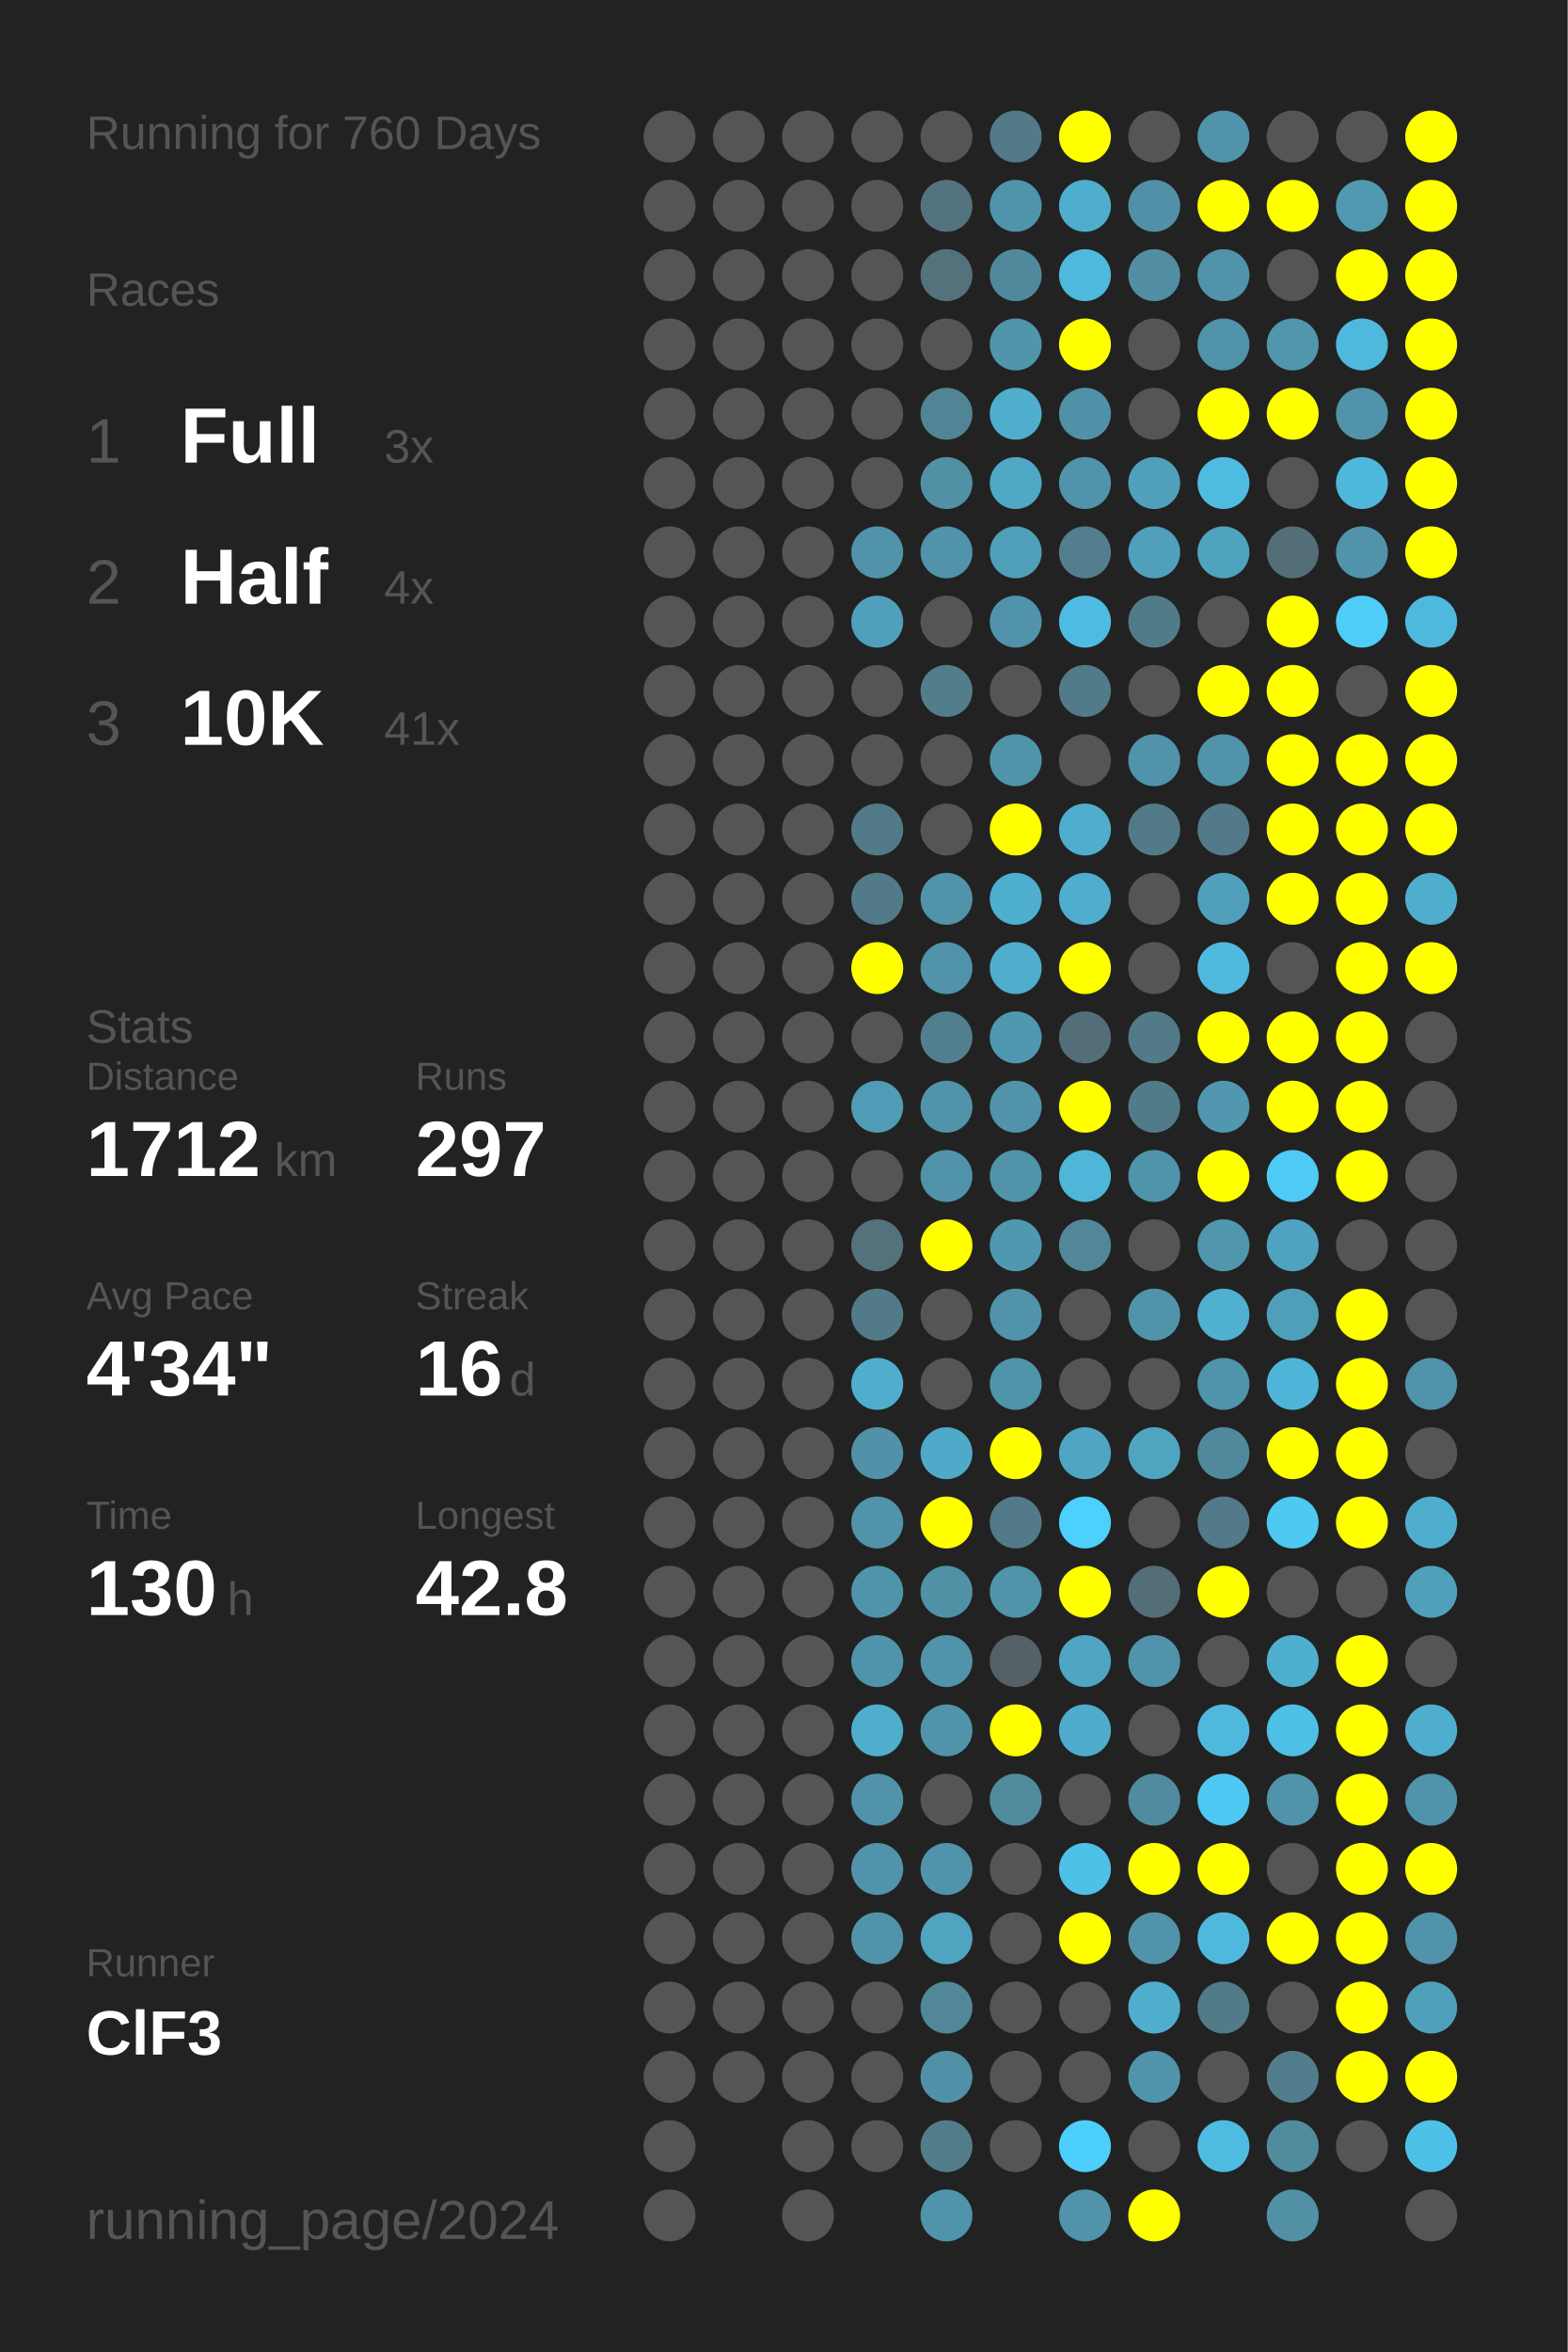
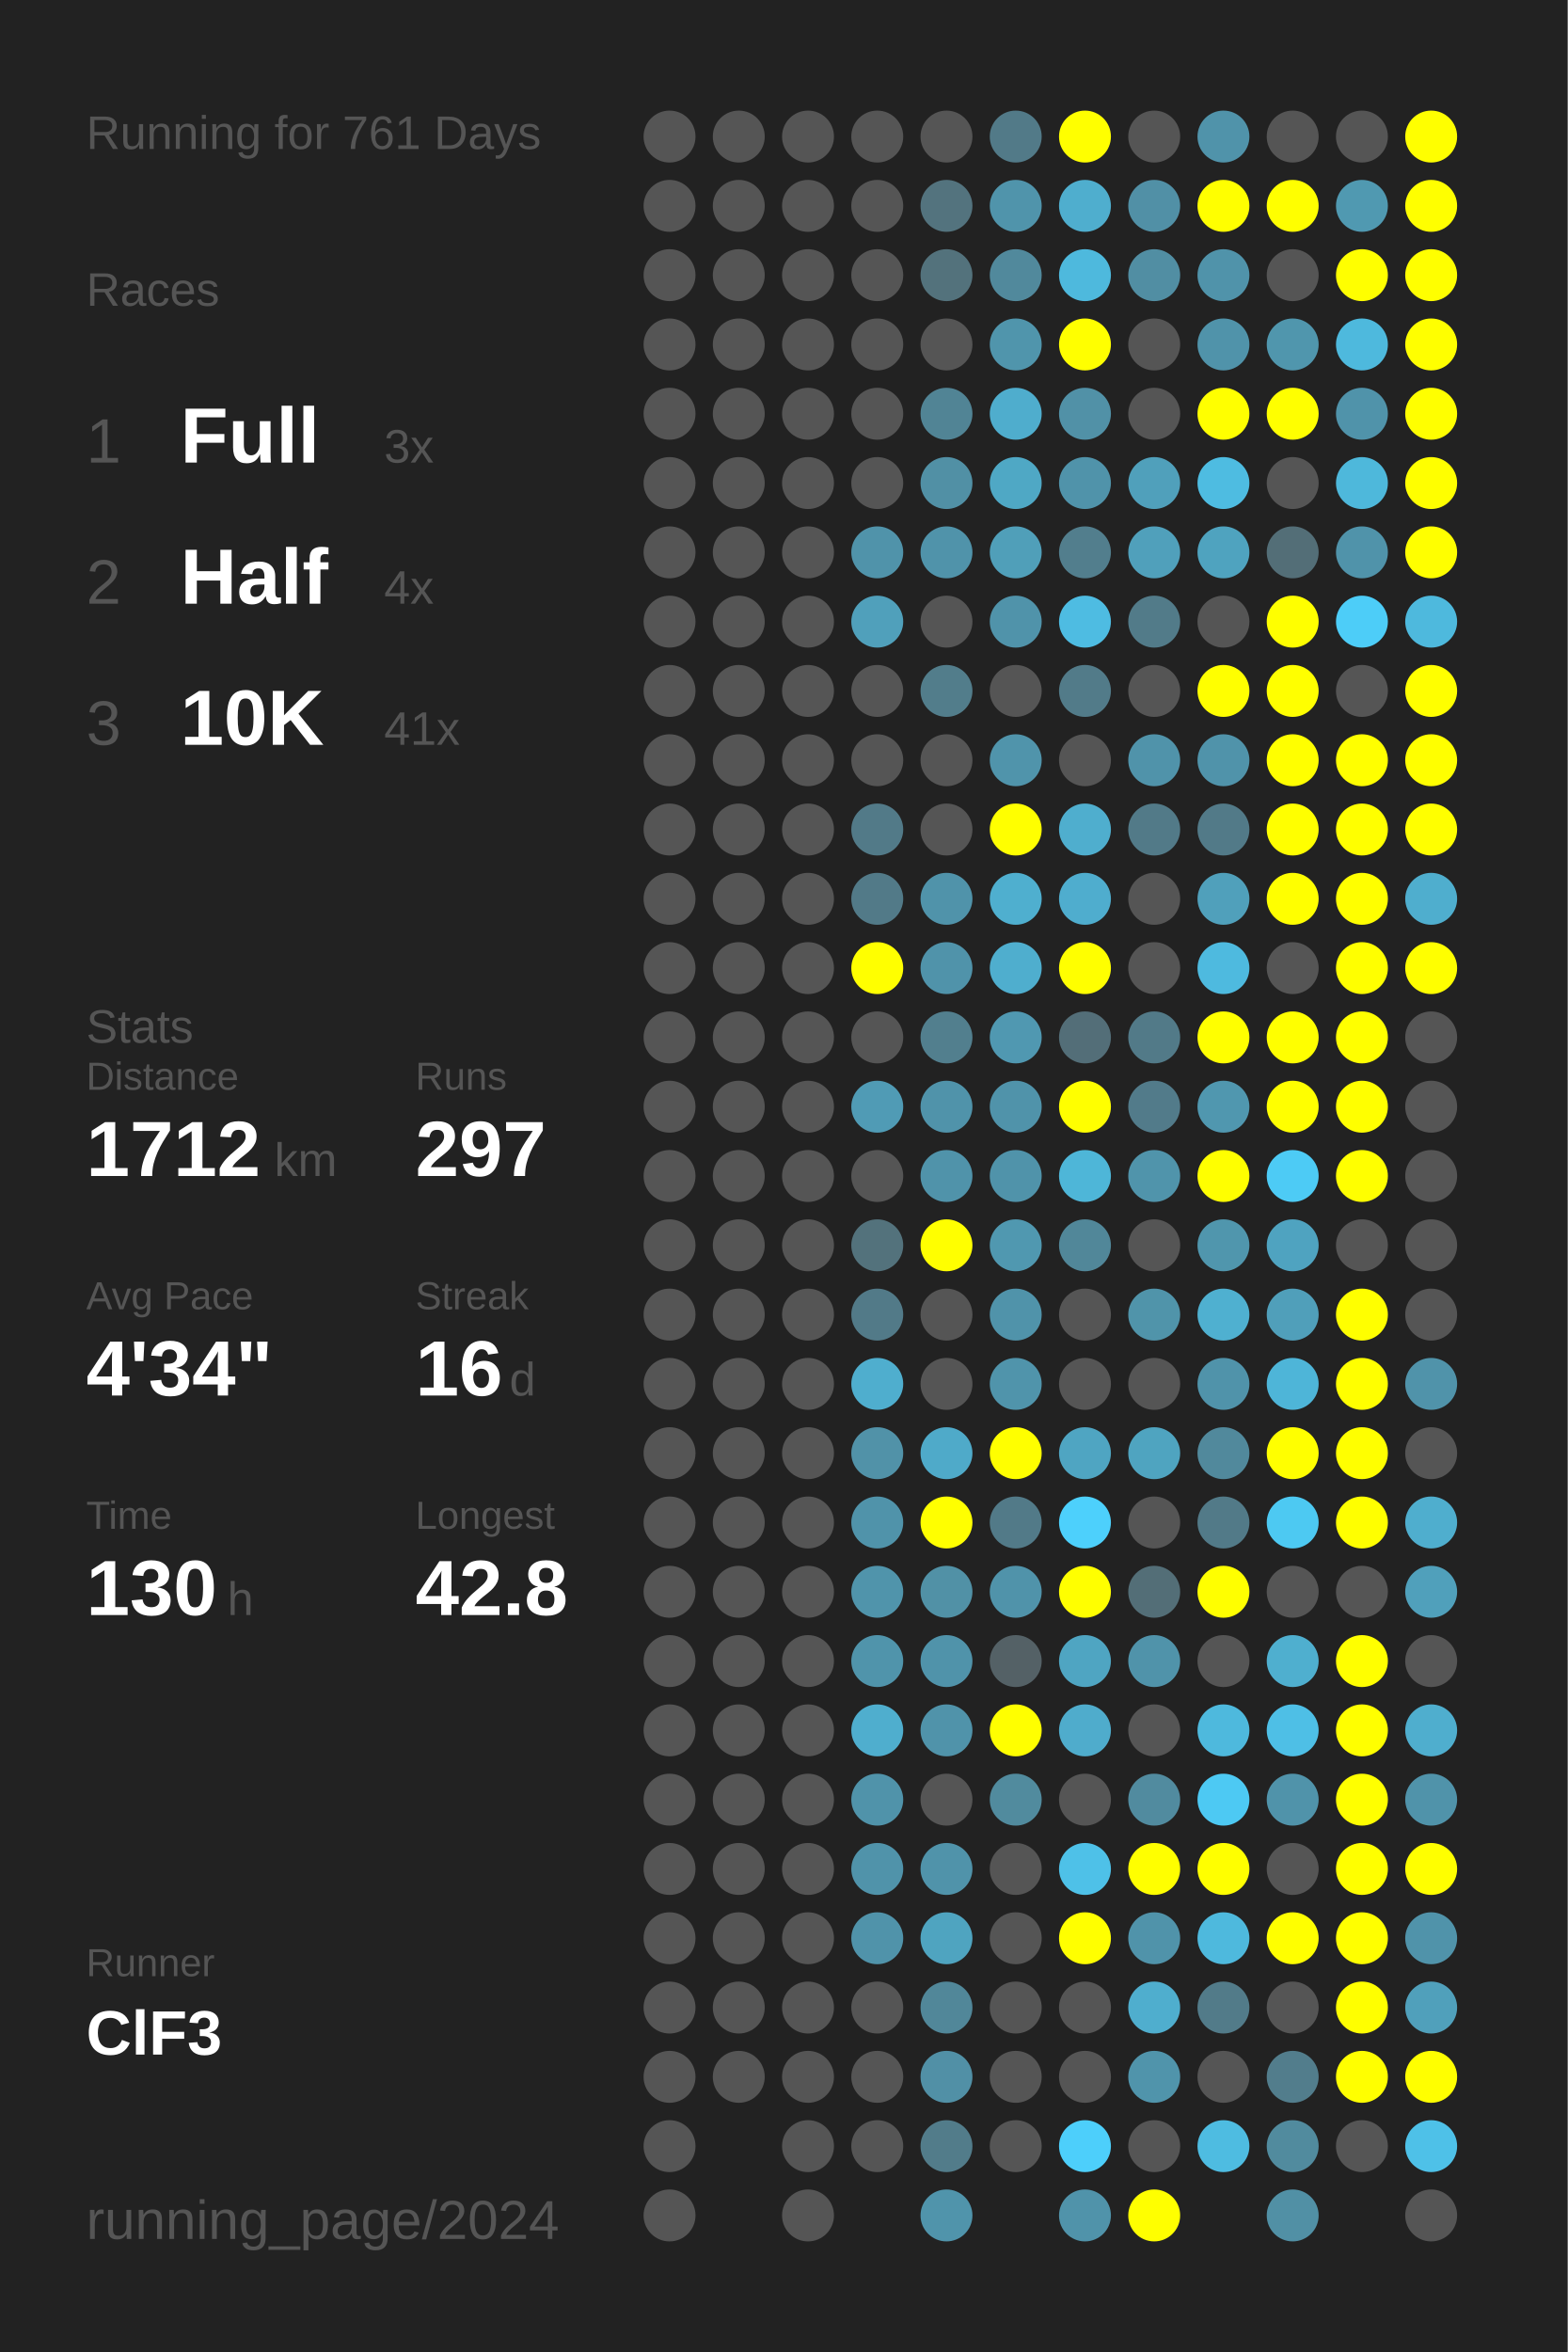
<svg xmlns="http://www.w3.org/2000/svg" baseProfile="full" height="300mm" version="1.1" viewBox="0,0,200,300" width="200mm">
  <defs />
  <rect fill="#222222" height="300" width="200" x="0" y="0" />
-   <text fill="#555555" style="font-size:6px; font-family:Arial;" x="11" y="19">Running for 760 Days</text>
+   <text fill="#555555" style="font-size:6px; font-family:Arial;" x="11" y="19">Running for 761 Days</text>
  <text fill="#555555" style="font-size:6px; font-family:Arial;" x="11" y="39">Races</text>
  <text fill="#555555" style="font-size:8px; font-family:Arial;" x="11" y="59">1</text>
  <text fill="#FFFFFF" style="font-size:10px; font-family:Arial; font-weight:bold;" x="23" y="59">Full</text>
  <text fill="#555555" style="font-size:6px; font-family:Arial;" x="49" y="59">3x</text>
  <text fill="#555555" style="font-size:8px; font-family:Arial;" x="11" y="77">2</text>
  <text fill="#FFFFFF" style="font-size:10px; font-family:Arial; font-weight:bold;" x="23" y="77">Half</text>
  <text fill="#555555" style="font-size:6px; font-family:Arial;" x="49" y="77">4x</text>
  <text fill="#555555" style="font-size:8px; font-family:Arial;" x="11" y="95">3</text>
  <text fill="#FFFFFF" style="font-size:10px; font-family:Arial; font-weight:bold;" x="23" y="95">10K</text>
  <text fill="#555555" style="font-size:6px; font-family:Arial;" x="49" y="95">41x</text>
  <text fill="#555555" style="font-size:6px; font-family:Arial;" x="11" y="133">Stats</text>
  <text fill="#555555" style="font-size:5px; font-family:Arial;" x="11" y="139">Distance</text>
  <text fill="#FFFFFF" style="font-size:10px; font-family:Arial; font-weight:bold;" x="11" y="150">1712</text>
  <text fill="#555555" style="font-size:6px; font-family:Arial;" x="35" y="150">km</text>
  <text fill="#555555" style="font-size:5px; font-family:Arial;" x="53" y="139">Runs</text>
  <text fill="#FFFFFF" style="font-size:10px; font-family:Arial; font-weight:bold;" x="53" y="150">297</text>
  <text fill="#555555" style="font-size:5px; font-family:Arial;" x="11" y="167">Avg Pace</text>
  <text fill="#FFFFFF" style="font-size:10px; font-family:Arial; font-weight:bold;" x="11" y="178">4'34"</text>
  <text fill="#555555" style="font-size:5px; font-family:Arial;" x="53" y="167">Streak</text>
  <text fill="#FFFFFF" style="font-size:10px; font-family:Arial; font-weight:bold;" x="53" y="178">16</text>
  <text fill="#555555" style="font-size:6px; font-family:Arial;" x="65" y="178">d</text>
  <text fill="#555555" style="font-size:5px; font-family:Arial;" x="11" y="195">Time</text>
  <text fill="#FFFFFF" style="font-size:10px; font-family:Arial; font-weight:bold;" x="11" y="206">130</text>
  <text fill="#555555" style="font-size:6px; font-family:Arial;" x="29" y="206">h</text>
  <text fill="#555555" style="font-size:5px; font-family:Arial;" x="53" y="195">Longest</text>
  <text fill="#FFFFFF" style="font-size:10px; font-family:Arial; font-weight:bold;" x="53" y="206">42.8</text>
  <text fill="#555555" style="font-size:5px; font-family:Arial;" x="11" y="252.065">Runner</text>
  <text fill="#FFFFFF" style="font-size:8px; font-family:Arial; font-weight:bold;" x="11" y="262.065">ClF3</text>
  <text fill="#555555" style="font-size:7px; font-family:Arial;" x="11" y="285.581">running_page/2024</text>
  <circle cx="85.417" cy="17.419" fill="#555555" r="3.312" />
  <circle cx="85.417" cy="26.258" fill="#555555" r="3.312" />
  <circle cx="85.417" cy="35.097" fill="#555555" r="3.312" />
  <circle cx="85.417" cy="43.935" fill="#555555" r="3.312" />
  <circle cx="85.417" cy="52.774" fill="#555555" r="3.312" />
  <circle cx="85.417" cy="61.613" fill="#555555" r="3.312" />
  <circle cx="85.417" cy="70.452" fill="#555555" r="3.312" />
  <circle cx="85.417" cy="79.29" fill="#555555" r="3.312" />
  <circle cx="85.417" cy="88.129" fill="#555555" r="3.312" />
  <circle cx="85.417" cy="96.968" fill="#555555" r="3.312" />
  <circle cx="85.417" cy="105.806" fill="#555555" r="3.312" />
  <circle cx="85.417" cy="114.645" fill="#555555" r="3.312" />
  <circle cx="85.417" cy="123.484" fill="#555555" r="3.312" />
  <circle cx="85.417" cy="132.323" fill="#555555" r="3.312" />
  <circle cx="85.417" cy="141.161" fill="#555555" r="3.312" />
  <circle cx="85.417" cy="150" fill="#555555" r="3.312" />
  <circle cx="85.417" cy="158.839" fill="#555555" r="3.312" />
  <circle cx="85.417" cy="167.677" fill="#555555" r="3.312" />
  <circle cx="85.417" cy="176.516" fill="#555555" r="3.312" />
  <circle cx="85.417" cy="185.355" fill="#555555" r="3.312" />
  <circle cx="85.417" cy="194.194" fill="#555555" r="3.312" />
  <circle cx="85.417" cy="203.032" fill="#555555" r="3.312" />
  <circle cx="85.417" cy="211.871" fill="#555555" r="3.312" />
  <circle cx="85.417" cy="220.71" fill="#555555" r="3.312" />
  <circle cx="85.417" cy="229.548" fill="#555555" r="3.312" />
  <circle cx="85.417" cy="238.387" fill="#555555" r="3.312" />
  <circle cx="85.417" cy="247.226" fill="#555555" r="3.312" />
  <circle cx="85.417" cy="256.065" fill="#555555" r="3.312" />
  <circle cx="85.417" cy="264.903" fill="#555555" r="3.312" />
  <circle cx="85.417" cy="273.742" fill="#555555" r="3.312" />
  <circle cx="85.417" cy="282.581" fill="#555555" r="3.312" />
  <circle cx="94.25" cy="17.419" fill="#555555" r="3.312" />
  <circle cx="94.25" cy="26.258" fill="#555555" r="3.312" />
  <circle cx="94.25" cy="35.097" fill="#555555" r="3.312" />
  <circle cx="94.25" cy="43.935" fill="#555555" r="3.312" />
  <circle cx="94.25" cy="52.774" fill="#555555" r="3.312" />
  <circle cx="94.25" cy="61.613" fill="#555555" r="3.312" />
  <circle cx="94.25" cy="70.452" fill="#555555" r="3.312" />
  <circle cx="94.25" cy="79.29" fill="#555555" r="3.312" />
  <circle cx="94.25" cy="88.129" fill="#555555" r="3.312" />
  <circle cx="94.25" cy="96.968" fill="#555555" r="3.312" />
  <circle cx="94.25" cy="105.806" fill="#555555" r="3.312" />
  <circle cx="94.25" cy="114.645" fill="#555555" r="3.312" />
  <circle cx="94.25" cy="123.484" fill="#555555" r="3.312" />
  <circle cx="94.25" cy="132.323" fill="#555555" r="3.312" />
  <circle cx="94.25" cy="141.161" fill="#555555" r="3.312" />
  <circle cx="94.25" cy="150" fill="#555555" r="3.312" />
  <circle cx="94.25" cy="158.839" fill="#555555" r="3.312" />
  <circle cx="94.25" cy="167.677" fill="#555555" r="3.312" />
  <circle cx="94.25" cy="176.516" fill="#555555" r="3.312" />
  <circle cx="94.25" cy="185.355" fill="#555555" r="3.312" />
  <circle cx="94.25" cy="194.194" fill="#555555" r="3.312" />
  <circle cx="94.25" cy="203.032" fill="#555555" r="3.312" />
  <circle cx="94.25" cy="211.871" fill="#555555" r="3.312" />
  <circle cx="94.25" cy="220.71" fill="#555555" r="3.312" />
  <circle cx="94.25" cy="229.548" fill="#555555" r="3.312" />
  <circle cx="94.25" cy="238.387" fill="#555555" r="3.312" />
  <circle cx="94.25" cy="247.226" fill="#555555" r="3.312" />
  <circle cx="94.25" cy="256.065" fill="#555555" r="3.312" />
  <circle cx="94.25" cy="264.903" fill="#555555" r="3.312" />
  <circle cx="103.083" cy="17.419" fill="#555555" r="3.312" />
  <circle cx="103.083" cy="26.258" fill="#555555" r="3.312" />
  <circle cx="103.083" cy="35.097" fill="#555555" r="3.312" />
  <circle cx="103.083" cy="43.935" fill="#555555" r="3.312" />
  <circle cx="103.083" cy="52.774" fill="#555555" r="3.312" />
  <circle cx="103.083" cy="61.613" fill="#555555" r="3.312" />
  <circle cx="103.083" cy="70.452" fill="#555555" r="3.312" />
  <circle cx="103.083" cy="79.29" fill="#555555" r="3.312" />
  <circle cx="103.083" cy="88.129" fill="#555555" r="3.312" />
  <circle cx="103.083" cy="96.968" fill="#555555" r="3.312" />
  <circle cx="103.083" cy="105.806" fill="#555555" r="3.312" />
  <circle cx="103.083" cy="114.645" fill="#555555" r="3.312" />
  <circle cx="103.083" cy="123.484" fill="#555555" r="3.312" />
  <circle cx="103.083" cy="132.323" fill="#555555" r="3.312" />
  <circle cx="103.083" cy="141.161" fill="#555555" r="3.312" />
  <circle cx="103.083" cy="150" fill="#555555" r="3.312" />
  <circle cx="103.083" cy="158.839" fill="#555555" r="3.312" />
  <circle cx="103.083" cy="167.677" fill="#555555" r="3.312" />
  <circle cx="103.083" cy="176.516" fill="#555555" r="3.312" />
  <circle cx="103.083" cy="185.355" fill="#555555" r="3.312" />
  <circle cx="103.083" cy="194.194" fill="#555555" r="3.312" />
  <circle cx="103.083" cy="203.032" fill="#555555" r="3.312" />
  <circle cx="103.083" cy="211.871" fill="#555555" r="3.312" />
  <circle cx="103.083" cy="220.71" fill="#555555" r="3.312" />
  <circle cx="103.083" cy="229.548" fill="#555555" r="3.312" />
  <circle cx="103.083" cy="238.387" fill="#555555" r="3.312" />
  <circle cx="103.083" cy="247.226" fill="#555555" r="3.312" />
  <circle cx="103.083" cy="256.065" fill="#555555" r="3.312" />
  <circle cx="103.083" cy="264.903" fill="#555555" r="3.312" />
  <circle cx="103.083" cy="273.742" fill="#555555" r="3.312" />
  <circle cx="103.083" cy="282.581" fill="#555555" r="3.312" />
  <circle cx="111.917" cy="17.419" fill="#555555" r="3.312" />
  <circle cx="111.917" cy="26.258" fill="#555555" r="3.312" />
  <circle cx="111.917" cy="35.097" fill="#555555" r="3.312" />
  <circle cx="111.917" cy="43.935" fill="#555555" r="3.312" />
  <circle cx="111.917" cy="52.774" fill="#555555" r="3.312" />
  <circle cx="111.917" cy="61.613" fill="#555555" r="3.312" />
  <circle cx="111.917" cy="70.452" fill="#5093aa" r="3.312" />
  <circle cx="111.917" cy="79.29" fill="#50a0bb" r="3.312" />
  <circle cx="111.917" cy="88.129" fill="#555555" r="3.312" />
  <circle cx="111.917" cy="96.968" fill="#555555" r="3.312" />
  <circle cx="111.917" cy="105.806" fill="#527a88" r="3.312" />
  <circle cx="111.917" cy="114.645" fill="#527a88" r="3.312" />
  <circle cx="111.917" cy="123.484" fill="#FFFF00" r="3.312" />
  <circle cx="111.917" cy="132.323" fill="#555555" r="3.312" />
  <circle cx="111.917" cy="141.161" fill="#509bb5" r="3.312" />
  <circle cx="111.917" cy="150" fill="#555555" r="3.312" />
  <circle cx="111.917" cy="158.839" fill="#53727c" r="3.312" />
  <circle cx="111.917" cy="167.677" fill="#527a88" r="3.312" />
  <circle cx="111.917" cy="176.516" fill="#4faece" r="3.312" />
  <circle cx="111.917" cy="185.355" fill="#5192a8" r="3.312" />
  <circle cx="111.917" cy="194.194" fill="#5093aa" r="3.312" />
  <circle cx="111.917" cy="203.032" fill="#5094ab" r="3.312" />
  <circle cx="111.917" cy="211.871" fill="#5094ab" r="3.312" />
  <circle cx="111.917" cy="220.71" fill="#4faece" r="3.312" />
  <circle cx="111.917" cy="229.548" fill="#5093aa" r="3.312" />
  <circle cx="111.917" cy="238.387" fill="#5093aa" r="3.312" />
  <circle cx="111.917" cy="247.226" fill="#5093aa" r="3.312" />
  <circle cx="111.917" cy="256.065" fill="#555555" r="3.312" />
  <circle cx="111.917" cy="264.903" fill="#555555" r="3.312" />
  <circle cx="111.917" cy="273.742" fill="#555555" r="3.312" />
  <circle cx="120.75" cy="17.419" fill="#555555" r="3.312" />
  <circle cx="120.75" cy="26.258" fill="#53737e" r="3.312" />
  <circle cx="120.75" cy="35.097" fill="#53727c" r="3.312" />
  <circle cx="120.75" cy="43.935" fill="#555555" r="3.312" />
  <circle cx="120.75" cy="52.774" fill="#518495" r="3.312" />
  <circle cx="120.75" cy="61.613" fill="#5190a5" r="3.312" />
  <circle cx="120.75" cy="70.452" fill="#5093aa" r="3.312" />
  <circle cx="120.75" cy="79.29" fill="#555555" r="3.312" />
  <circle cx="120.75" cy="88.129" fill="#527d8b" r="3.312" />
  <circle cx="120.75" cy="96.968" fill="#555555" r="3.312" />
  <circle cx="120.75" cy="105.806" fill="#555555" r="3.312" />
  <circle cx="120.75" cy="114.645" fill="#5093aa" r="3.312" />
  <circle cx="120.75" cy="123.484" fill="#5093aa" r="3.312" />
  <circle cx="120.75" cy="132.323" fill="#527f8e" r="3.312" />
  <circle cx="120.75" cy="141.161" fill="#5093aa" r="3.312" />
  <circle cx="120.75" cy="150" fill="#5093aa" r="3.312" />
  <circle cx="120.75" cy="158.839" fill="#FFFF00" r="3.312" />
  <circle cx="120.75" cy="167.677" fill="#555555" r="3.312" />
  <circle cx="120.75" cy="176.516" fill="#555555" r="3.312" />
  <circle cx="120.75" cy="185.355" fill="#4faac9" r="3.312" />
  <circle cx="120.75" cy="194.194" fill="#FFFF00" r="3.312" />
  <circle cx="120.75" cy="203.032" fill="#5191a6" r="3.312" />
  <circle cx="120.75" cy="211.871" fill="#5093aa" r="3.312" />
  <circle cx="120.75" cy="220.71" fill="#5093aa" r="3.312" />
  <circle cx="120.75" cy="229.548" fill="#555555" r="3.312" />
  <circle cx="120.75" cy="238.387" fill="#5093aa" r="3.312" />
  <circle cx="120.75" cy="247.226" fill="#4fa4c0" r="3.312" />
  <circle cx="120.75" cy="256.065" fill="#518799" r="3.312" />
  <circle cx="120.75" cy="264.903" fill="#5190a6" r="3.312" />
  <circle cx="120.75" cy="273.742" fill="#527c8a" r="3.312" />
  <circle cx="120.75" cy="282.581" fill="#5094ab" r="3.312" />
  <circle cx="129.583" cy="17.419" fill="#527a88" r="3.312" />
  <circle cx="129.583" cy="26.258" fill="#5094ab" r="3.312" />
  <circle cx="129.583" cy="35.097" fill="#51899c" r="3.312" />
  <circle cx="129.583" cy="43.935" fill="#5095ac" r="3.312" />
  <circle cx="129.583" cy="52.774" fill="#4fadcd" r="3.312" />
  <circle cx="129.583" cy="61.613" fill="#4fa8c5" r="3.312" />
  <circle cx="129.583" cy="70.452" fill="#509fb9" r="3.312" />
  <circle cx="129.583" cy="79.29" fill="#5093aa" r="3.312" />
  <circle cx="129.583" cy="88.129" fill="#555555" r="3.312" />
  <circle cx="129.583" cy="96.968" fill="#5094ab" r="3.312" />
  <circle cx="129.583" cy="105.806" fill="#FFFF00" r="3.312" />
  <circle cx="129.583" cy="114.645" fill="#4fafcf" r="3.312" />
  <circle cx="129.583" cy="123.484" fill="#4faece" r="3.312" />
  <circle cx="129.583" cy="132.323" fill="#5098b1" r="3.312" />
  <circle cx="129.583" cy="141.161" fill="#5093aa" r="3.312" />
  <circle cx="129.583" cy="150" fill="#5093aa" r="3.312" />
  <circle cx="129.583" cy="158.839" fill="#5098b0" r="3.312" />
  <circle cx="129.583" cy="167.677" fill="#5093aa" r="3.312" />
  <circle cx="129.583" cy="176.516" fill="#5094ab" r="3.312" />
  <circle cx="129.583" cy="185.355" fill="#FFFF00" r="3.312" />
  <circle cx="129.583" cy="194.194" fill="#527a88" r="3.312" />
  <circle cx="129.583" cy="203.032" fill="#5093aa" r="3.312" />
  <circle cx="129.583" cy="211.871" fill="#546166" r="3.312" />
  <circle cx="129.583" cy="220.71" fill="#FFFF00" r="3.312" />
  <circle cx="129.583" cy="229.548" fill="#518b9e" r="3.312" />
  <circle cx="129.583" cy="238.387" fill="#555555" r="3.312" />
  <circle cx="129.583" cy="247.226" fill="#555555" r="3.312" />
  <circle cx="129.583" cy="256.065" fill="#555555" r="3.312" />
  <circle cx="129.583" cy="264.903" fill="#555555" r="3.312" />
  <circle cx="129.583" cy="273.742" fill="#555555" r="3.312" />
  <circle cx="138.417" cy="17.419" fill="#FFFF00" r="3.312" />
  <circle cx="138.417" cy="26.258" fill="#4faece" r="3.312" />
  <circle cx="138.417" cy="35.097" fill="#4eb9dd" r="3.312" />
  <circle cx="138.417" cy="43.935" fill="#FFFF00" r="3.312" />
  <circle cx="138.417" cy="52.774" fill="#5191a7" r="3.312" />
  <circle cx="138.417" cy="61.613" fill="#5093aa" r="3.312" />
  <circle cx="138.417" cy="70.452" fill="#527e8d" r="3.312" />
  <circle cx="138.417" cy="79.29" fill="#4ebce2" r="3.312" />
  <circle cx="138.417" cy="88.129" fill="#527b89" r="3.312" />
  <circle cx="138.417" cy="96.968" fill="#555555" r="3.312" />
  <circle cx="138.417" cy="105.806" fill="#4faece" r="3.312" />
  <circle cx="138.417" cy="114.645" fill="#4fadce" r="3.312" />
  <circle cx="138.417" cy="123.484" fill="#FFFF00" r="3.312" />
  <circle cx="138.417" cy="132.323" fill="#536e78" r="3.312" />
  <circle cx="138.417" cy="141.161" fill="#FFFF00" r="3.312" />
  <circle cx="138.417" cy="150" fill="#4eb6d8" r="3.312" />
  <circle cx="138.417" cy="158.839" fill="#518799" r="3.312" />
  <circle cx="138.417" cy="167.677" fill="#555555" r="3.312" />
  <circle cx="138.417" cy="176.516" fill="#555555" r="3.312" />
  <circle cx="138.417" cy="185.355" fill="#4fa5c2" r="3.312" />
  <circle cx="138.417" cy="194.194" fill="#4dd0fc" r="3.312" />
  <circle cx="138.417" cy="203.032" fill="#FFFF00" r="3.312" />
  <circle cx="138.417" cy="211.871" fill="#4fa5c2" r="3.312" />
  <circle cx="138.417" cy="220.71" fill="#4faccc" r="3.312" />
  <circle cx="138.417" cy="229.548" fill="#555555" r="3.312" />
  <circle cx="138.417" cy="238.387" fill="#4ec1e8" r="3.312" />
  <circle cx="138.417" cy="247.226" fill="#FFFF00" r="3.312" />
  <circle cx="138.417" cy="256.065" fill="#555555" r="3.312" />
  <circle cx="138.417" cy="264.903" fill="#555555" r="3.312" />
  <circle cx="138.417" cy="273.742" fill="#4dcffb" r="3.312" />
  <circle cx="138.417" cy="282.581" fill="#5093aa" r="3.312" />
  <circle cx="147.25" cy="17.419" fill="#555555" r="3.312" />
  <circle cx="147.25" cy="26.258" fill="#5190a6" r="3.312" />
  <circle cx="147.25" cy="35.097" fill="#518ea3" r="3.312" />
  <circle cx="147.25" cy="43.935" fill="#555555" r="3.312" />
  <circle cx="147.25" cy="52.774" fill="#555555" r="3.312" />
  <circle cx="147.25" cy="61.613" fill="#50a0bb" r="3.312" />
  <circle cx="147.25" cy="70.452" fill="#50a0bb" r="3.312" />
  <circle cx="147.25" cy="79.29" fill="#527b89" r="3.312" />
  <circle cx="147.25" cy="88.129" fill="#555555" r="3.312" />
  <circle cx="147.25" cy="96.968" fill="#5093aa" r="3.312" />
  <circle cx="147.25" cy="105.806" fill="#527a88" r="3.312" />
  <circle cx="147.25" cy="114.645" fill="#555555" r="3.312" />
  <circle cx="147.25" cy="123.484" fill="#555555" r="3.312" />
  <circle cx="147.25" cy="132.323" fill="#527a88" r="3.312" />
  <circle cx="147.25" cy="141.161" fill="#527b8a" r="3.312" />
  <circle cx="147.25" cy="150" fill="#5094ab" r="3.312" />
  <circle cx="147.25" cy="158.839" fill="#555555" r="3.312" />
  <circle cx="147.25" cy="167.677" fill="#5094aa" r="3.312" />
  <circle cx="147.25" cy="176.516" fill="#555555" r="3.312" />
  <circle cx="147.25" cy="185.355" fill="#4fa4c0" r="3.312" />
  <circle cx="147.25" cy="194.194" fill="#555555" r="3.312" />
  <circle cx="147.25" cy="203.032" fill="#536e77" r="3.312" />
  <circle cx="147.25" cy="211.871" fill="#5093aa" r="3.312" />
  <circle cx="147.25" cy="220.71" fill="#555555" r="3.312" />
  <circle cx="147.25" cy="229.548" fill="#518b9f" r="3.312" />
  <circle cx="147.25" cy="238.387" fill="#FFFF00" r="3.312" />
  <circle cx="147.25" cy="247.226" fill="#5093aa" r="3.312" />
  <circle cx="147.25" cy="256.065" fill="#4faece" r="3.312" />
  <circle cx="147.25" cy="264.903" fill="#5094ab" r="3.312" />
  <circle cx="147.25" cy="273.742" fill="#555555" r="3.312" />
  <circle cx="147.25" cy="282.581" fill="#FFFF00" r="3.312" />
  <circle cx="156.083" cy="17.419" fill="#5093aa" r="3.312" />
  <circle cx="156.083" cy="26.258" fill="#FFFF00" r="3.312" />
  <circle cx="156.083" cy="35.097" fill="#5093aa" r="3.312" />
  <circle cx="156.083" cy="43.935" fill="#5093aa" r="3.312" />
  <circle cx="156.083" cy="52.774" fill="#FFFF00" r="3.312" />
  <circle cx="156.083" cy="61.613" fill="#4ebce1" r="3.312" />
  <circle cx="156.083" cy="70.452" fill="#4fa3bf" r="3.312" />
  <circle cx="156.083" cy="79.29" fill="#555555" r="3.312" />
  <circle cx="156.083" cy="88.129" fill="#FFFF00" r="3.312" />
  <circle cx="156.083" cy="96.968" fill="#5093aa" r="3.312" />
  <circle cx="156.083" cy="105.806" fill="#527a88" r="3.312" />
  <circle cx="156.083" cy="114.645" fill="#50a0bb" r="3.312" />
  <circle cx="156.083" cy="123.484" fill="#4ebadf" r="3.312" />
  <circle cx="156.083" cy="132.323" fill="#FFFF00" r="3.312" />
  <circle cx="156.083" cy="141.161" fill="#5097af" r="3.312" />
  <circle cx="156.083" cy="150" fill="#FFFF00" r="3.312" />
  <circle cx="156.083" cy="158.839" fill="#5096ad" r="3.312" />
  <circle cx="156.083" cy="167.677" fill="#4fb0d0" r="3.312" />
  <circle cx="156.083" cy="176.516" fill="#5093aa" r="3.312" />
  <circle cx="156.083" cy="185.355" fill="#51899c" r="3.312" />
  <circle cx="156.083" cy="194.194" fill="#527a88" r="3.312" />
  <circle cx="156.083" cy="203.032" fill="#FFFF00" r="3.312" />
  <circle cx="156.083" cy="211.871" fill="#555555" r="3.312" />
  <circle cx="156.083" cy="220.71" fill="#4eb9dd" r="3.312" />
  <circle cx="156.083" cy="229.548" fill="#4dc9f3" r="3.312" />
  <circle cx="156.083" cy="238.387" fill="#FFFF00" r="3.312" />
  <circle cx="156.083" cy="247.226" fill="#4eb9dd" r="3.312" />
  <circle cx="156.083" cy="256.065" fill="#527b89" r="3.312" />
  <circle cx="156.083" cy="264.903" fill="#555555" r="3.312" />
  <circle cx="156.083" cy="273.742" fill="#4ebce1" r="3.312" />
  <circle cx="164.917" cy="17.419" fill="#555555" r="3.312" />
  <circle cx="164.917" cy="26.258" fill="#FFFF00" r="3.312" />
  <circle cx="164.917" cy="35.097" fill="#555555" r="3.312" />
  <circle cx="164.917" cy="43.935" fill="#5096ad" r="3.312" />
  <circle cx="164.917" cy="52.774" fill="#FFFF00" r="3.312" />
  <circle cx="164.917" cy="61.613" fill="#555555" r="3.312" />
  <circle cx="164.917" cy="70.452" fill="#536e77" r="3.312" />
  <circle cx="164.917" cy="79.29" fill="#FFFF00" r="3.312" />
  <circle cx="164.917" cy="88.129" fill="#FFFF00" r="3.312" />
  <circle cx="164.917" cy="96.968" fill="#FFFF00" r="3.312" />
  <circle cx="164.917" cy="105.806" fill="#FFFF00" r="3.312" />
  <circle cx="164.917" cy="114.645" fill="#FFFF00" r="3.312" />
  <circle cx="164.917" cy="123.484" fill="#555555" r="3.312" />
  <circle cx="164.917" cy="132.323" fill="#FFFF00" r="3.312" />
  <circle cx="164.917" cy="141.161" fill="#FFFF00" r="3.312" />
  <circle cx="164.917" cy="150" fill="#4dcbf5" r="3.312" />
  <circle cx="164.917" cy="158.839" fill="#4fa3c0" r="3.312" />
  <circle cx="164.917" cy="167.677" fill="#509fba" r="3.312" />
  <circle cx="164.917" cy="176.516" fill="#4eb5d8" r="3.312" />
  <circle cx="164.917" cy="185.355" fill="#FFFF00" r="3.312" />
  <circle cx="164.917" cy="194.194" fill="#4dc9f2" r="3.312" />
  <circle cx="164.917" cy="203.032" fill="#555555" r="3.312" />
  <circle cx="164.917" cy="211.871" fill="#4fafcf" r="3.312" />
  <circle cx="164.917" cy="220.71" fill="#4ebfe6" r="3.312" />
  <circle cx="164.917" cy="229.548" fill="#5093aa" r="3.312" />
  <circle cx="164.917" cy="238.387" fill="#555555" r="3.312" />
  <circle cx="164.917" cy="247.226" fill="#FFFF00" r="3.312" />
  <circle cx="164.917" cy="256.065" fill="#555555" r="3.312" />
  <circle cx="164.917" cy="264.903" fill="#527d8c" r="3.312" />
  <circle cx="164.917" cy="273.742" fill="#518b9e" r="3.312" />
  <circle cx="164.917" cy="282.581" fill="#5190a5" r="3.312" />
  <circle cx="173.75" cy="17.419" fill="#555555" r="3.312" />
  <circle cx="173.75" cy="26.258" fill="#5099b1" r="3.312" />
  <circle cx="173.75" cy="35.097" fill="#FFFF00" r="3.312" />
  <circle cx="173.75" cy="43.935" fill="#4eb9dd" r="3.312" />
  <circle cx="173.75" cy="52.774" fill="#5093aa" r="3.312" />
  <circle cx="173.75" cy="61.613" fill="#4eb8db" r="3.312" />
  <circle cx="173.75" cy="70.452" fill="#5093aa" r="3.312" />
  <circle cx="173.75" cy="79.29" fill="#4dcdf8" r="3.312" />
  <circle cx="173.75" cy="88.129" fill="#555555" r="3.312" />
  <circle cx="173.75" cy="96.968" fill="#FFFF00" r="3.312" />
  <circle cx="173.75" cy="105.806" fill="#FFFF00" r="3.312" />
  <circle cx="173.75" cy="114.645" fill="#FFFF00" r="3.312" />
  <circle cx="173.75" cy="123.484" fill="#FFFF00" r="3.312" />
  <circle cx="173.75" cy="132.323" fill="#FFFF00" r="3.312" />
  <circle cx="173.75" cy="141.161" fill="#FFFF00" r="3.312" />
  <circle cx="173.75" cy="150" fill="#FFFF00" r="3.312" />
  <circle cx="173.75" cy="158.839" fill="#555555" r="3.312" />
  <circle cx="173.75" cy="167.677" fill="#FFFF00" r="3.312" />
  <circle cx="173.75" cy="176.516" fill="#FFFF00" r="3.312" />
  <circle cx="173.75" cy="185.355" fill="#FFFF00" r="3.312" />
  <circle cx="173.75" cy="194.194" fill="#FFFF00" r="3.312" />
  <circle cx="173.75" cy="203.032" fill="#555555" r="3.312" />
  <circle cx="173.75" cy="211.871" fill="#FFFF00" r="3.312" />
  <circle cx="173.75" cy="220.71" fill="#FFFF00" r="3.312" />
  <circle cx="173.75" cy="229.548" fill="#FFFF00" r="3.312" />
  <circle cx="173.75" cy="238.387" fill="#FFFF00" r="3.312" />
  <circle cx="173.75" cy="247.226" fill="#FFFF00" r="3.312" />
  <circle cx="173.75" cy="256.065" fill="#FFFF00" r="3.312" />
  <circle cx="173.75" cy="264.903" fill="#FFFF00" r="3.312" />
  <circle cx="173.75" cy="273.742" fill="#555555" r="3.312" />
  <circle cx="182.583" cy="17.419" fill="#FFFF00" r="3.312" />
  <circle cx="182.583" cy="26.258" fill="#FFFF00" r="3.312" />
  <circle cx="182.583" cy="35.097" fill="#FFFF00" r="3.312" />
  <circle cx="182.583" cy="43.935" fill="#FFFF00" r="3.312" />
  <circle cx="182.583" cy="52.774" fill="#FFFF00" r="3.312" />
  <circle cx="182.583" cy="61.613" fill="#FFFF00" r="3.312" />
  <circle cx="182.583" cy="70.452" fill="#FFFF00" r="3.312" />
  <circle cx="182.583" cy="79.29" fill="#4eb9dd" r="3.312" />
  <circle cx="182.583" cy="88.129" fill="#FFFF00" r="3.312" />
  <circle cx="182.583" cy="96.968" fill="#FFFF00" r="3.312" />
  <circle cx="182.583" cy="105.806" fill="#FFFF00" r="3.312" />
  <circle cx="182.583" cy="114.645" fill="#4faece" r="3.312" />
  <circle cx="182.583" cy="123.484" fill="#FFFF00" r="3.312" />
  <circle cx="182.583" cy="132.323" fill="#555555" r="3.312" />
  <circle cx="182.583" cy="141.161" fill="#555555" r="3.312" />
  <circle cx="182.583" cy="150" fill="#555555" r="3.312" />
  <circle cx="182.583" cy="158.839" fill="#555555" r="3.312" />
  <circle cx="182.583" cy="167.677" fill="#555555" r="3.312" />
  <circle cx="182.583" cy="176.516" fill="#5093aa" r="3.312" />
  <circle cx="182.583" cy="185.355" fill="#555555" r="3.312" />
  <circle cx="182.583" cy="194.194" fill="#4faece" r="3.312" />
  <circle cx="182.583" cy="203.032" fill="#50a0bb" r="3.312" />
  <circle cx="182.583" cy="211.871" fill="#555555" r="3.312" />
  <circle cx="182.583" cy="220.71" fill="#4faece" r="3.312" />
  <circle cx="182.583" cy="229.548" fill="#5093aa" r="3.312" />
  <circle cx="182.583" cy="238.387" fill="#FFFF00" r="3.312" />
  <circle cx="182.583" cy="247.226" fill="#5093aa" r="3.312" />
  <circle cx="182.583" cy="256.065" fill="#50a0bb" r="3.312" />
  <circle cx="182.583" cy="264.903" fill="#FFFF00" r="3.312" />
  <circle cx="182.583" cy="273.742" fill="#4ec1e8" r="3.312" />
  <circle cx="182.583" cy="282.581" fill="#555555" r="3.312" />
</svg>
